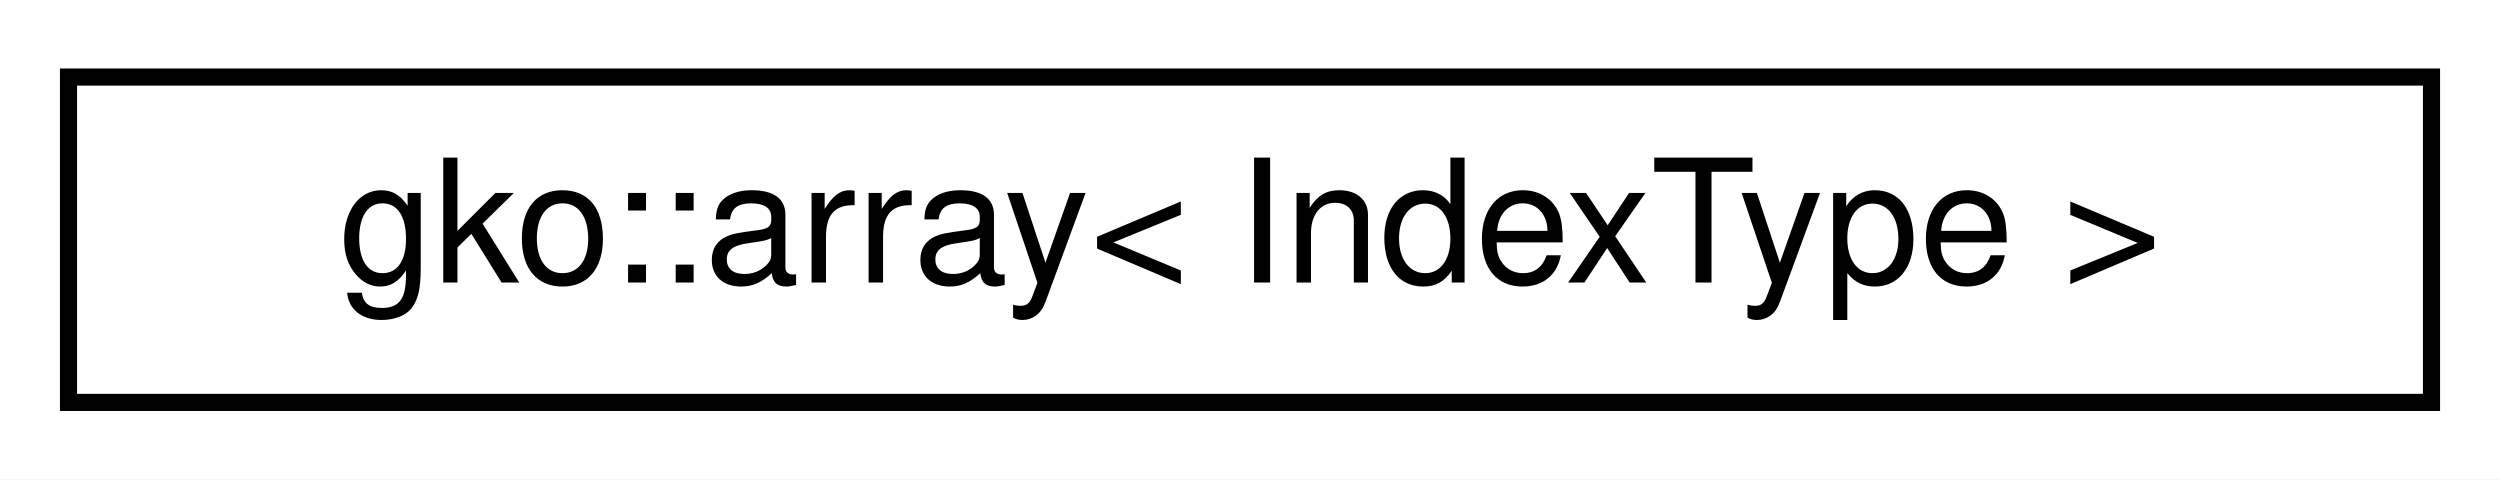
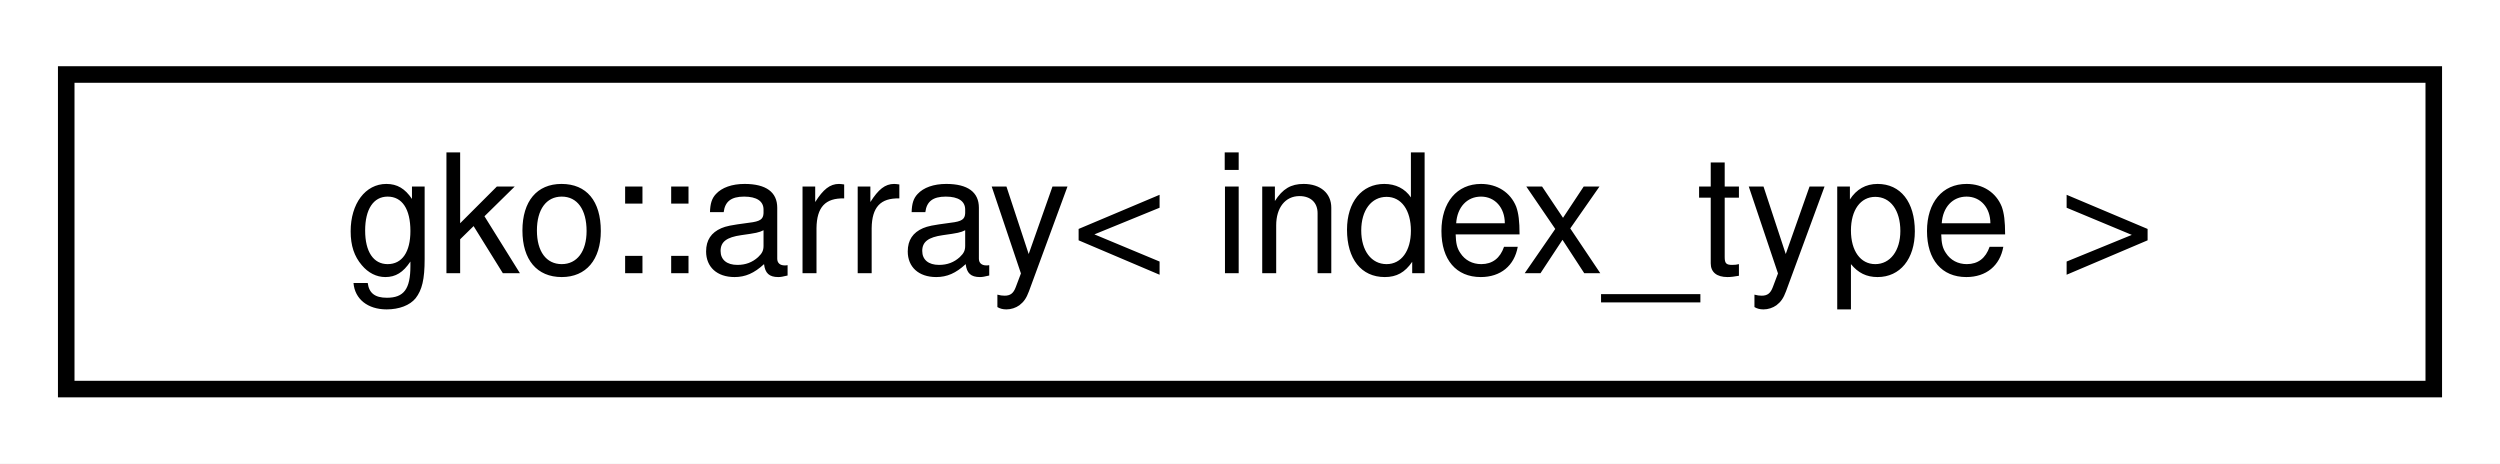
- <svg xmlns="http://www.w3.org/2000/svg" xmlns:xlink="http://www.w3.org/1999/xlink" width="146pt" height="28pt" viewBox="0.00 0.00 146.00 28.00">
+ <svg xmlns="http://www.w3.org/2000/svg" xmlns:xlink="http://www.w3.org/1999/xlink" width="151pt" height="28pt" viewBox="0.00 0.00 151.00 28.00">
  <g id="graph0" class="graph" transform="scale(1 1) rotate(0) translate(4 24)">
-     <polygon fill="#ffffff" stroke="transparent" points="-4,4 -4,-24 142,-24 142,4 -4,4" />
+     <polygon fill="#ffffff" stroke="transparent" points="-4,4 -4,-24 147,-24 147,4 -4,4" />
    <g id="node1" class="node">
      <g id="a_node1">
        <a xlink:href="classgko_1_1array.html" target="_top" xlink:title=" ">
-           <polygon fill="#ffffff" stroke="#000000" points="0,-.5 0,-19.5 138,-19.5 138,-.5 0,-.5" />
-           <text text-anchor="middle" x="69" y="-7.5" font-family="Helvetica,sans-Serif" font-size="10.00" fill="#000000">gko::array&lt; IndexType &gt;</text>
+           <polygon fill="#ffffff" stroke="#000000" points="0,-.5 0,-19.5 143,-19.5 143,-.5 0,-.5" />
+           <text text-anchor="middle" x="71.5" y="-7.5" font-family="Helvetica,sans-Serif" font-size="10.00" fill="#000000">gko::array&lt; index_type &gt;</text>
        </a>
      </g>
    </g>
  </g>
</svg>
